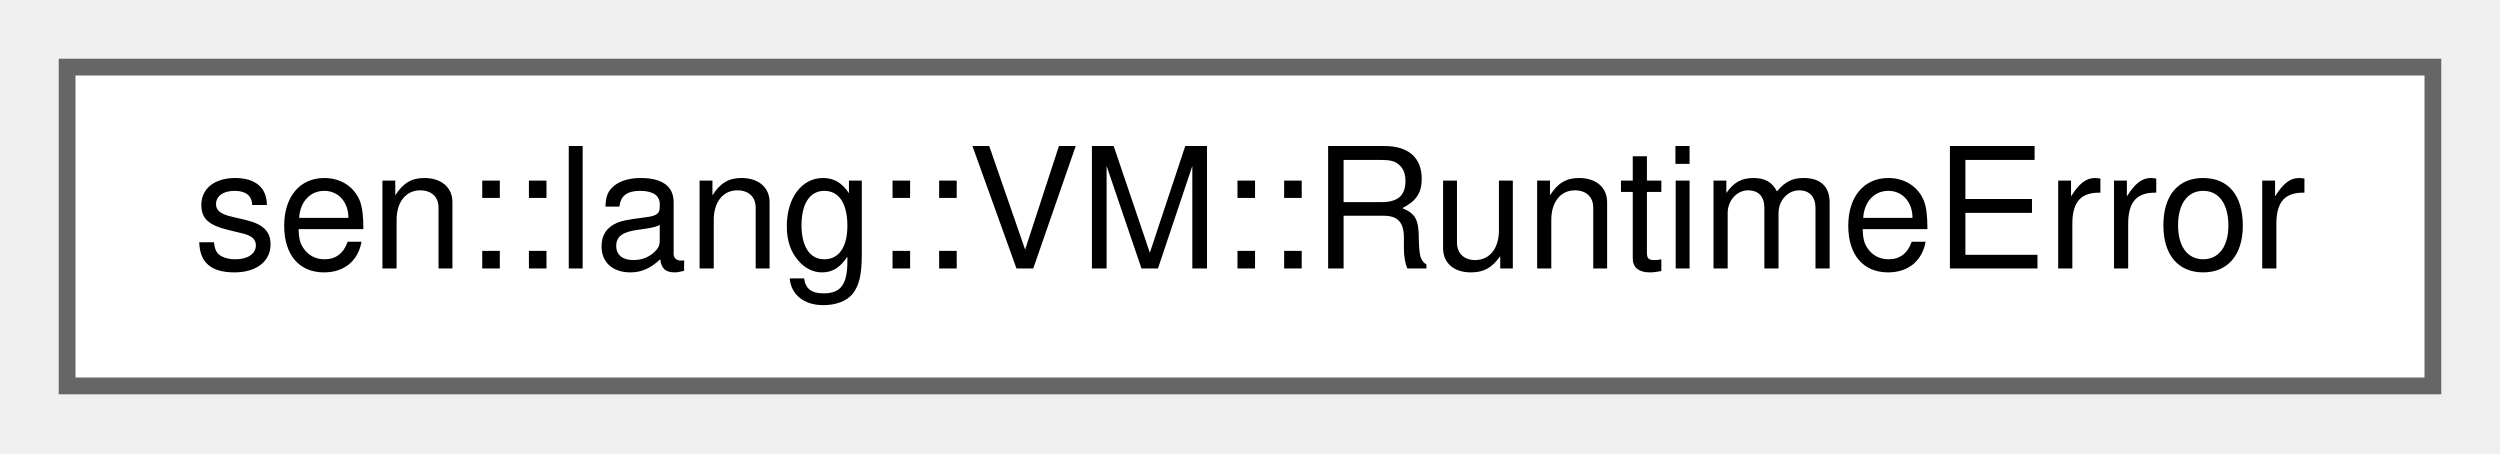
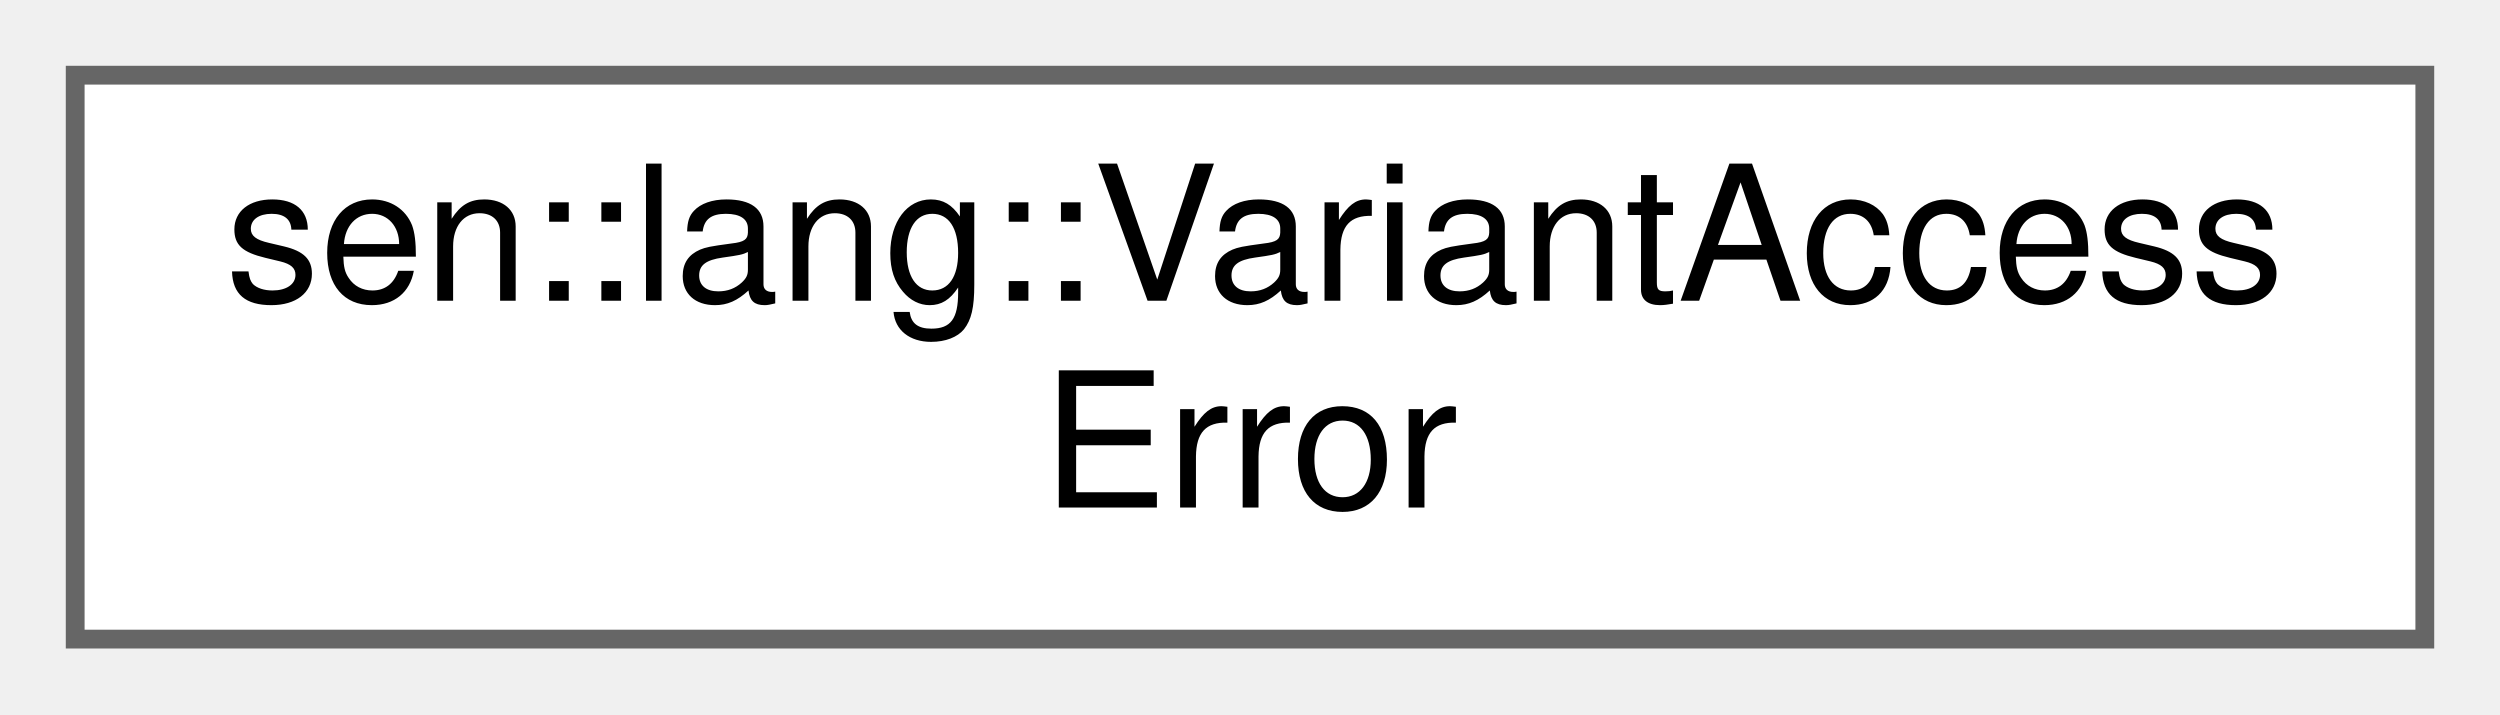
- <svg xmlns="http://www.w3.org/2000/svg" xmlns:xlink="http://www.w3.org/1999/xlink" width="149pt" height="27pt" viewBox="0.00 0.00 149.00 27.00">
-   <g id="graph0" class="graph" transform="scale(1 1) rotate(0) translate(4 23)">
+ <svg xmlns="http://www.w3.org/2000/svg" xmlns:xlink="http://www.w3.org/1999/xlink" width="133pt" height="38pt" viewBox="0.00 0.00 133.00 38.00">
+   <g id="graph0" class="graph" transform="scale(1 1) rotate(0) translate(4 34)">
    <g id="Node000000" class="node">
      <g id="a_Node000000">
-         <a xlink:href="classsen_1_1lang_1_1_v_m.html#structsen_1_1lang_1_1_v_m_1_1_runtime_error" target="_top" xlink:title="Runtime error report.">
-           <polygon fill="white" stroke="#666666" points="141,-19 0,-19 0,0 141,0 141,-19" />
-           <text text-anchor="middle" x="70.5" y="-7" font-family="Helvetica,sans-Serif" font-size="10.00">sen::lang::VM::RuntimeError</text>
+         <a xlink:href="group__lang.html#structsen_1_1lang_1_1_variant_access_error" target="_top" xlink:title="Represents a variant that could not be accessed.">
+           <polygon fill="white" stroke="#666666" points="125,-30 0,-30 0,0 125,0 125,-30" />
+           <text text-anchor="start" x="8" y="-18" font-family="Helvetica,sans-Serif" font-size="10.00">sen::lang::VariantAccess</text>
+           <text text-anchor="middle" x="62.5" y="-7" font-family="Helvetica,sans-Serif" font-size="10.00">Error</text>
        </a>
      </g>
    </g>
  </g>
</svg>
